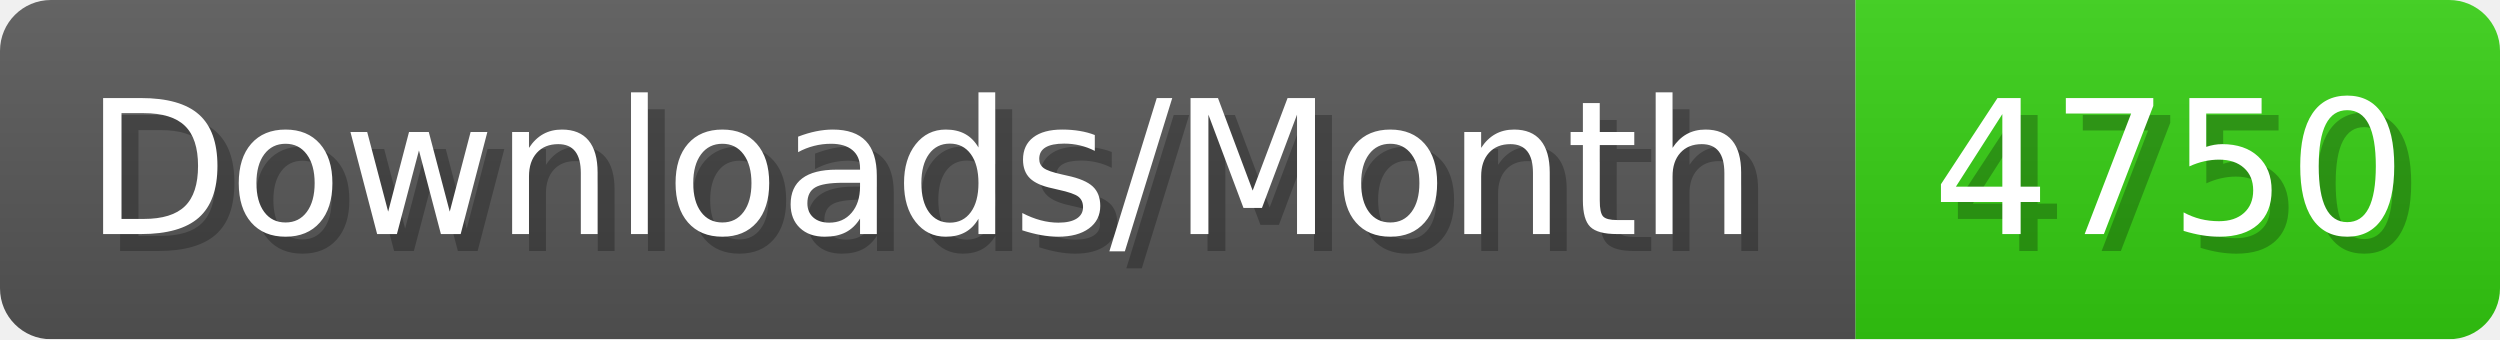
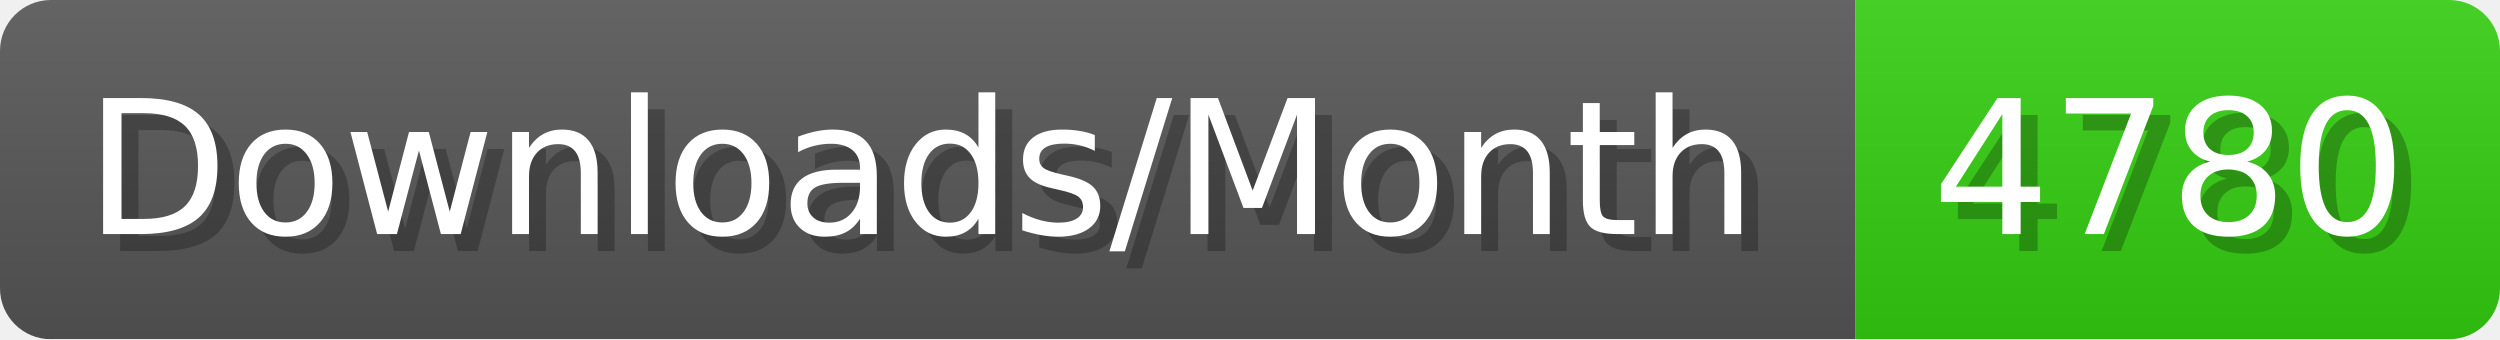
- <svg xmlns="http://www.w3.org/2000/svg" width="147.4" height="20" viewBox="0 0 1474 200" role="img" aria-label="Downloads/Month: 4750">
+ <svg xmlns="http://www.w3.org/2000/svg" width="147.4" height="20" viewBox="0 0 1474 200" role="img" aria-label="Downloads/Month: 4780">
  <linearGradient id="YlXUI" x2="0" y2="100%">
    <stop offset="0" stop-opacity=".1" stop-color="#EEE" />
    <stop offset="1" stop-opacity=".1" />
  </linearGradient>
  <mask id="JHhop">
    <rect width="1474" height="200" rx="30" fill="#FFF" />
  </mask>
  <g mask="url(#JHhop)">
    <rect width="1094" height="200" fill="#555" />
    <rect width="380" height="200" fill="#3C1" x="1094" />
    <rect width="1474" height="200" fill="url(#YlXUI)" />
  </g>
  <g aria-hidden="true" fill="#fff" text-anchor="start" font-family="Verdana,DejaVu Sans,sans-serif" font-size="110">
    <text x="60" y="148" textLength="994" fill="#000" opacity="0.25">Downloads/Month</text>
    <text x="50" y="138" textLength="994">Downloads/Month</text>
-     <text x="1149" y="148" textLength="280" fill="#000" opacity="0.25">4750</text>
-     <text x="1139" y="138" textLength="280">4750</text>
+     <text x="1149" y="148" textLength="280" fill="#000" opacity="0.25">4780</text>
+     <text x="1139" y="138" textLength="280">4780</text>
  </g>
</svg>
